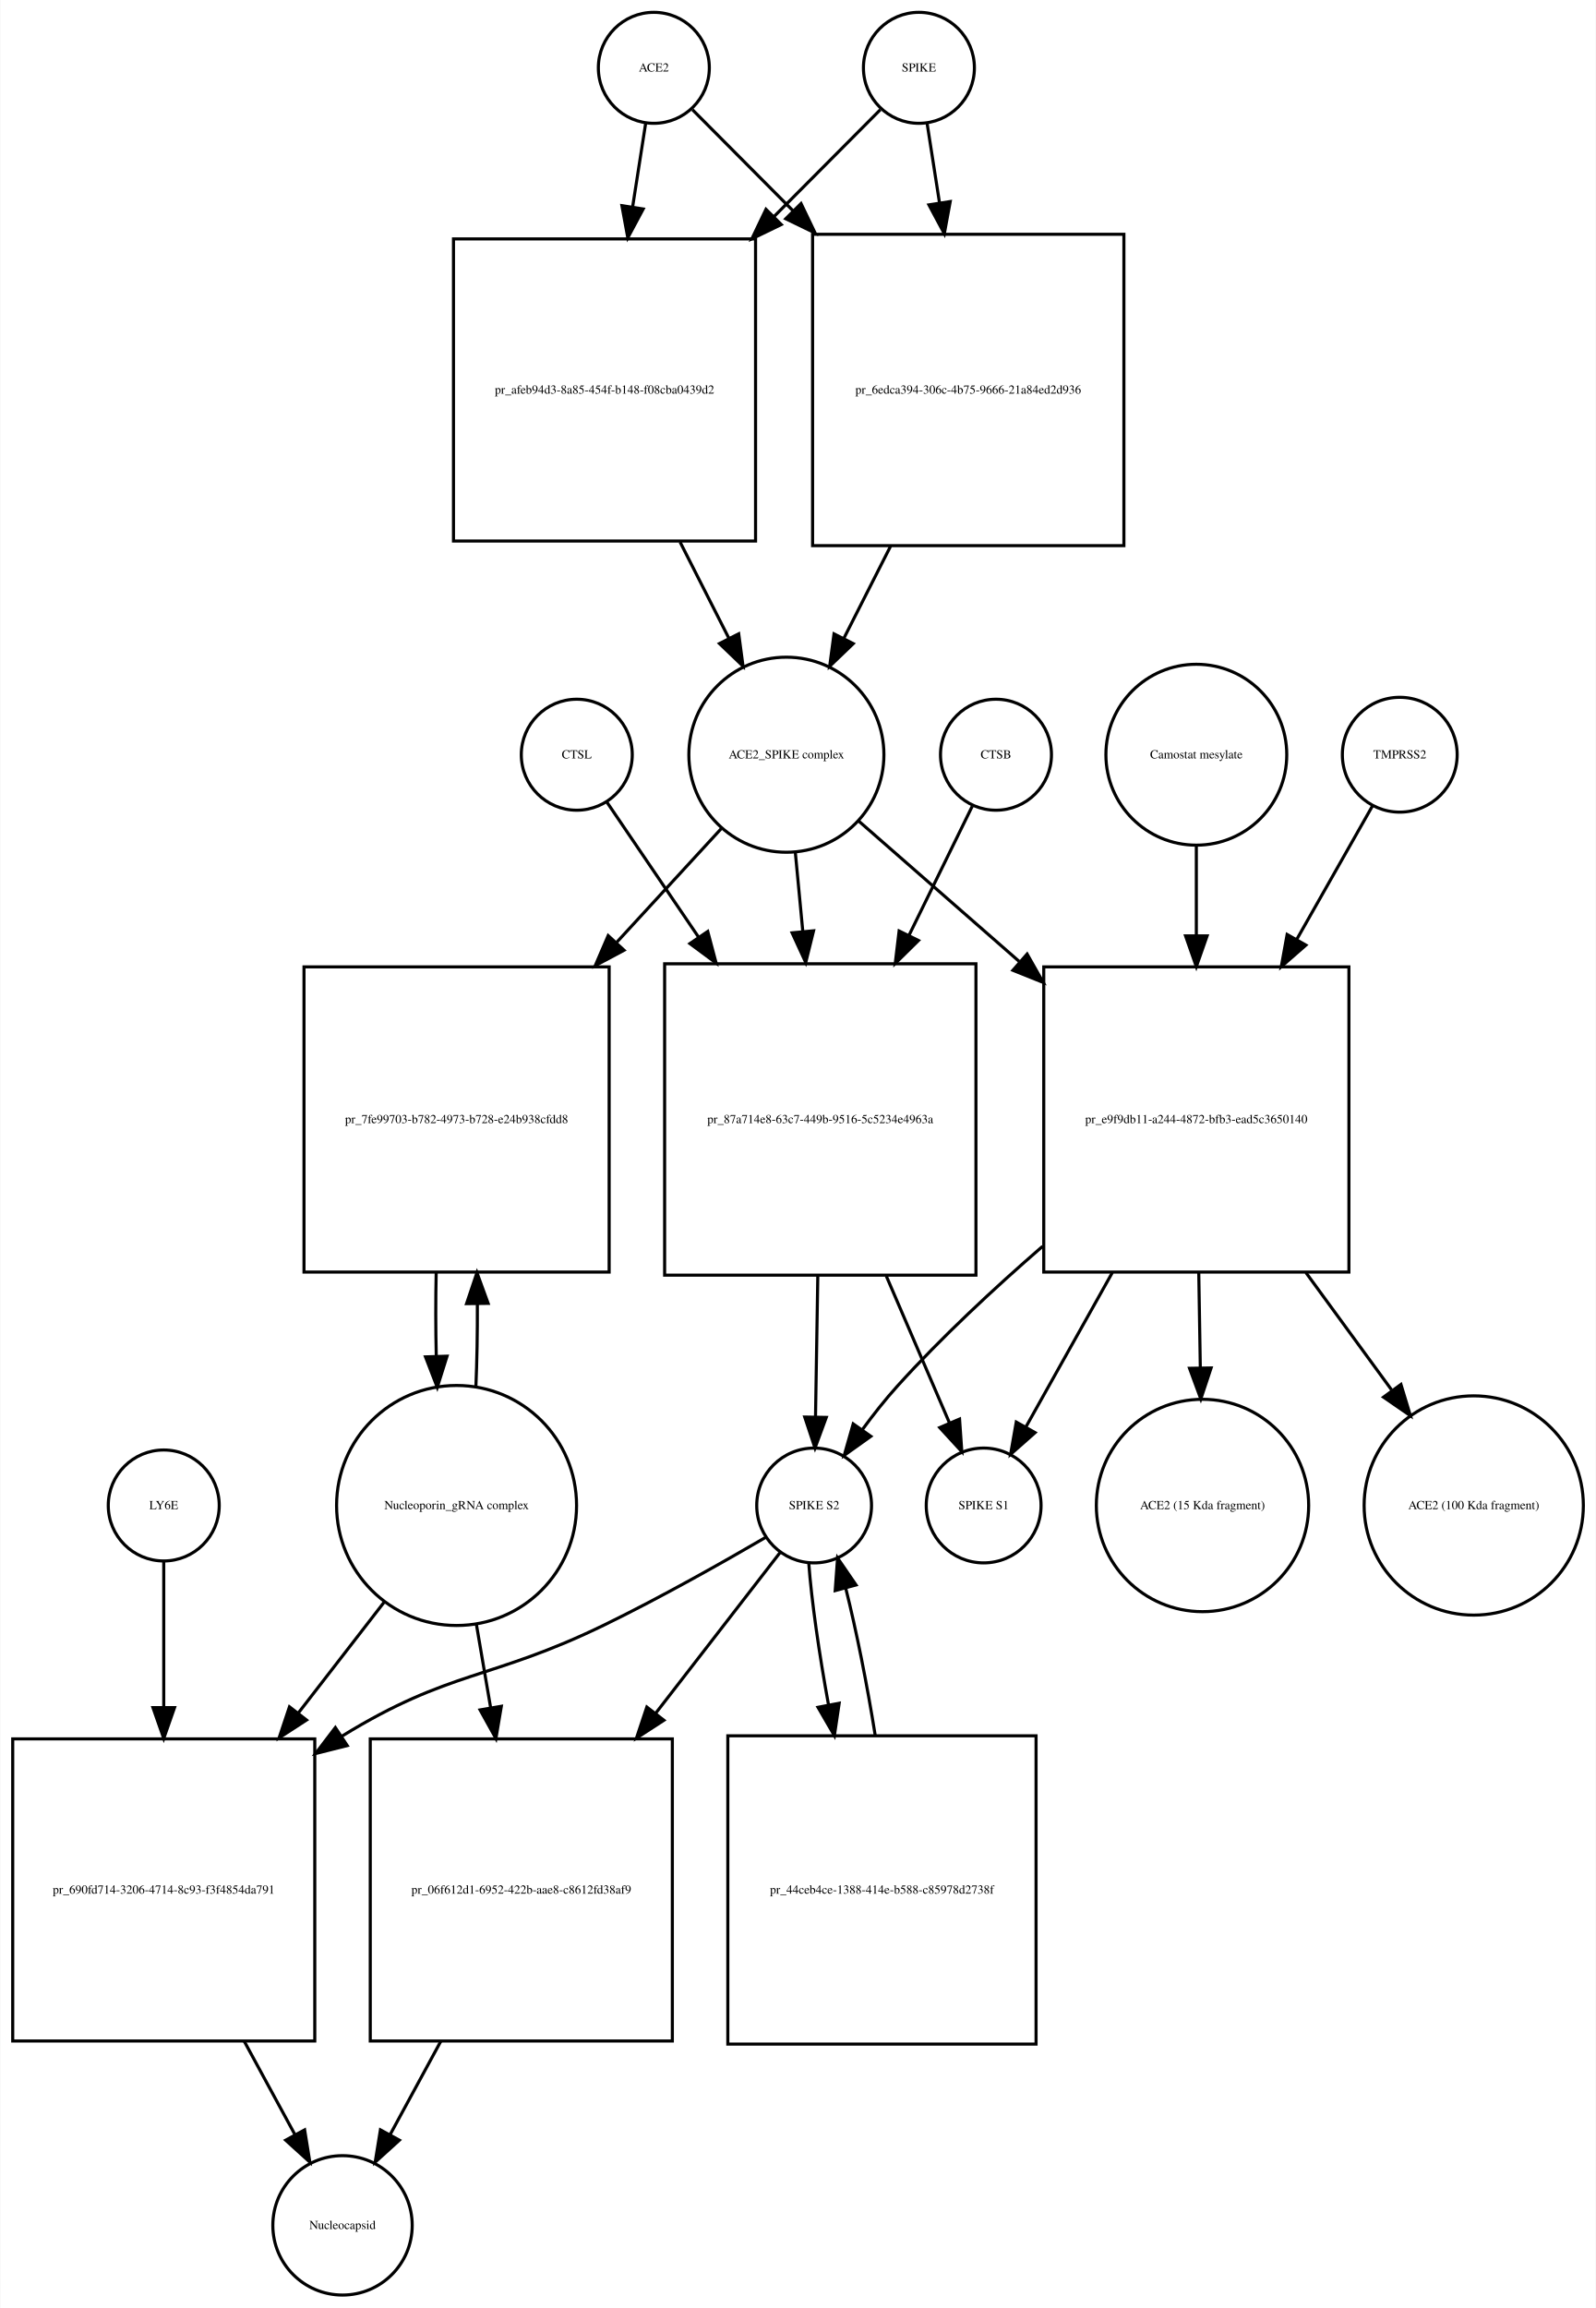
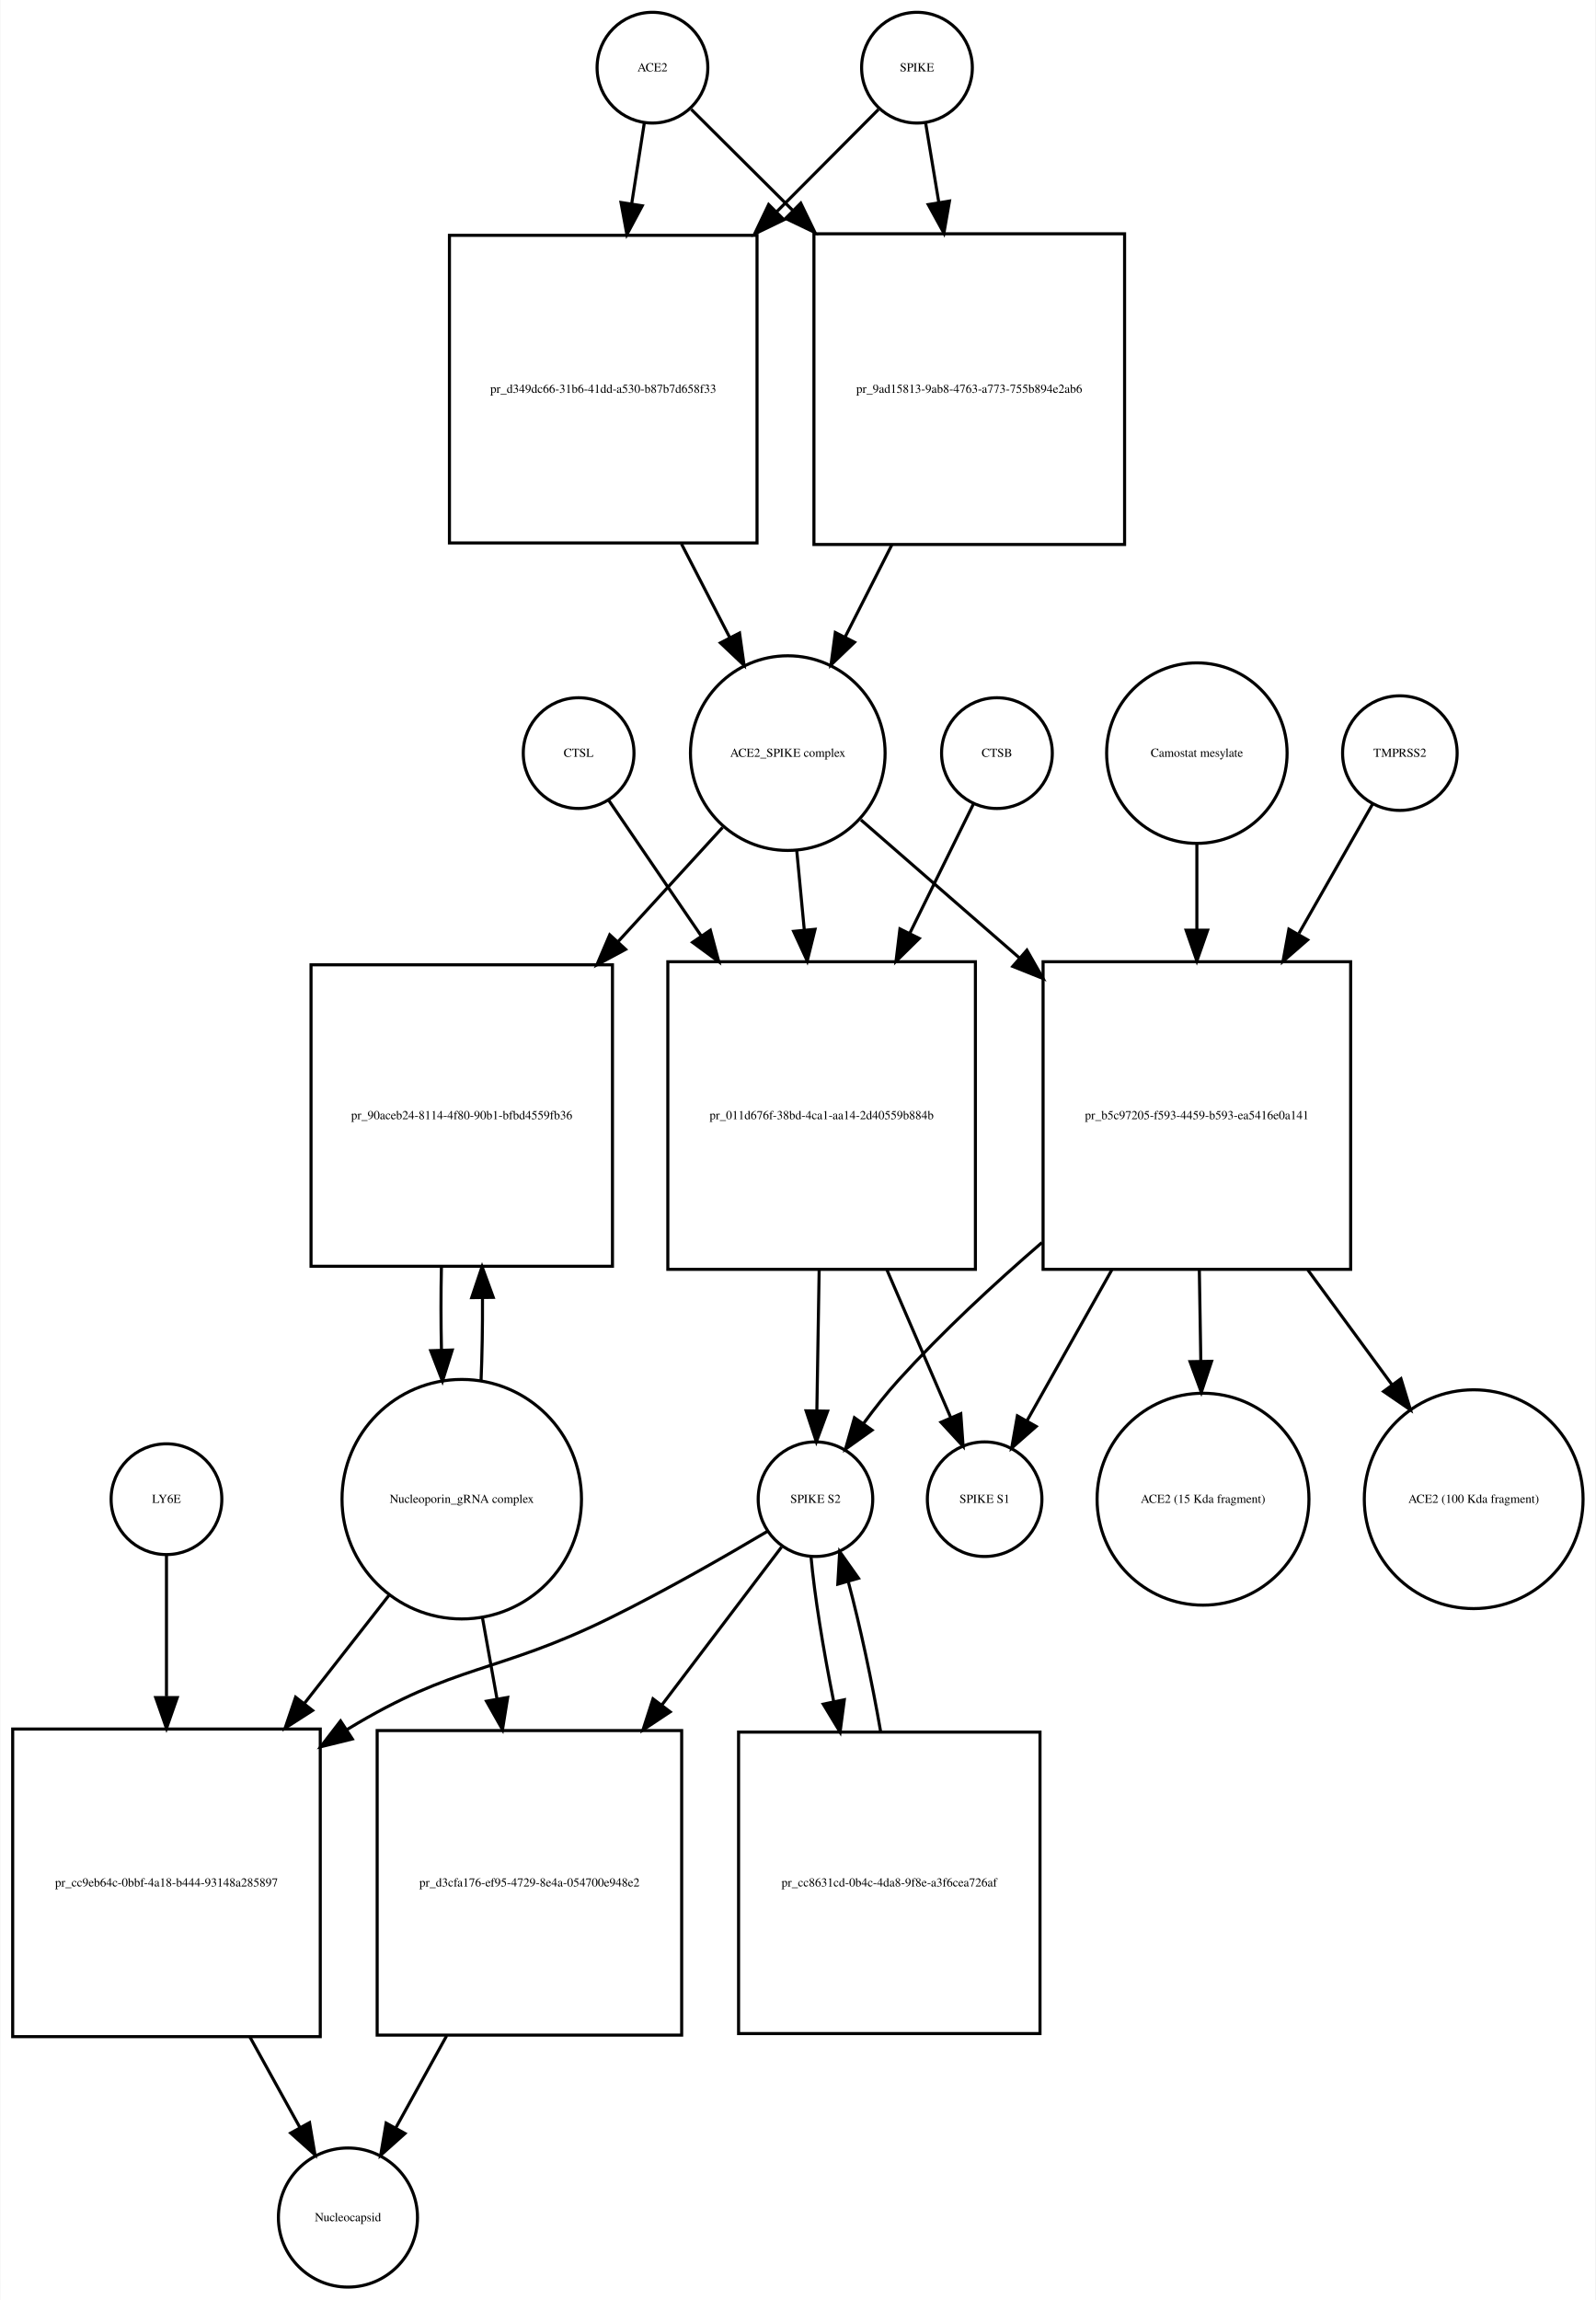
- <svg xmlns="http://www.w3.org/2000/svg" width="518pt" height="749pt" viewBox="0.00 0.00 517.53 748.68">
-   <g id="graph0" class="graph" transform="scale(1 1) rotate(0) translate(4 744.676)">
-     <polygon fill="white" stroke="none" points="-4,4 -4,-744.676 513.532,-744.676 513.532,4 -4,4" />
+ <svg xmlns="http://www.w3.org/2000/svg" width="519pt" height="748pt" viewBox="0.00 0.00 518.53 747.68">
+   <g id="graph0" class="graph" transform="scale(1 1) rotate(0) translate(4 743.676)">
+     <polygon fill="white" stroke="none" points="-4,4 -4,-743.676 514.532,-743.676 514.532,4 -4,4" />
    <g id="node1" class="node">
-       <ellipse fill="none" stroke="black" cx="208" cy="-722.676" rx="18" ry="18" />
-       <text text-anchor="middle" x="208" y="-721.476" font-family="Times,serif" font-size="4.00">ACE2</text>
+       <ellipse fill="none" stroke="black" cx="208" cy="-721.676" rx="18" ry="18" />
+       <text text-anchor="middle" x="208" y="-720.476" font-family="Times,serif" font-size="4.00">ACE2</text>
    </g>
    <g id="node2" class="node">
-       <polygon fill="none" stroke="black" points="241,-667.176 143,-667.176 143,-569.176 241,-569.176 241,-667.176" />
-       <text text-anchor="middle" x="192" y="-616.976" font-family="Times,serif" font-size="4.00">pr_afeb94d3-8a85-454f-b148-f08cba0439d2</text>
+       <polygon fill="none" stroke="black" points="242,-667.176 142,-667.176 142,-567.176 242,-567.176 242,-667.176" />
+       <text text-anchor="middle" x="192" y="-615.976" font-family="Times,serif" font-size="4.00">pr_d349dc66-31b6-41dd-a530-b87b7d658f33</text>
    </g>
    <g id="edge1" class="edge">
-       <path fill="none" stroke="black" d="M205.358,-704.75C204.16,-697.074 202.665,-687.497 201.113,-677.554" />
-       <polygon fill="black" stroke="black" points="204.551,-676.887 199.551,-667.547 197.635,-677.967 204.551,-676.887" />
+       <path fill="none" stroke="black" d="M205.358,-703.75C204.199,-696.323 202.761,-687.115 201.263,-677.519" />
+       <polygon fill="black" stroke="black" points="204.69,-676.778 199.69,-667.437 197.774,-677.857 204.69,-676.778" />
    </g>
    <g id="node17" class="node">
-       <polygon fill="none" stroke="black" points="360.5,-668.676 259.5,-668.676 259.5,-567.676 360.5,-567.676 360.5,-668.676" />
-       <text text-anchor="middle" x="310" y="-616.976" font-family="Times,serif" font-size="4.00">pr_6edca394-306c-4b75-9666-21a84ed2d936</text>
+       <polygon fill="none" stroke="black" points="361.5,-667.676 260.5,-667.676 260.5,-566.676 361.5,-566.676 361.5,-667.676" />
+       <text text-anchor="middle" x="311" y="-615.976" font-family="Times,serif" font-size="4.00">pr_9ad15813-9ab8-4763-a773-755b894e2ab6</text>
    </g>
    <g id="edge2" class="edge">
-       <path fill="none" stroke="black" d="M220.507,-709.108C228.956,-700.617 240.776,-688.74 253.061,-676.395" />
-       <polygon fill="black" stroke="black" points="255.753,-678.651 260.326,-669.094 250.791,-673.713 255.753,-678.651" />
+       <path fill="none" stroke="black" d="M220.63,-708.108C229.162,-699.617 241.097,-687.74 253.502,-675.395" />
+       <polygon fill="black" stroke="black" points="256.219,-677.629 260.839,-668.094 251.282,-672.667 256.219,-677.629" />
    </g>
    <g id="node3" class="node">
-       <ellipse fill="none" stroke="black" cx="251" cy="-499.856" rx="31.641" ry="31.641" />
-       <text text-anchor="middle" x="251" y="-498.656" font-family="Times,serif" font-size="4.00">ACE2_SPIKE complex</text>
+       <ellipse fill="none" stroke="black" cx="252" cy="-498.856" rx="31.641" ry="31.641" />
+       <text text-anchor="middle" x="252" y="-497.656" font-family="Times,serif" font-size="4.00">ACE2_SPIKE complex</text>
    </g>
    <g id="edge3" class="edge">
-       <path fill="none" stroke="black" d="M216.509,-568.857C221.787,-558.45 227.285,-547.611 232.3,-537.724" />
-       <polygon fill="black" stroke="black" points="235.535,-539.083 236.937,-528.582 229.292,-535.917 235.535,-539.083" />
+       <path fill="none" stroke="black" d="M217.445,-566.846C222.722,-556.617 228.191,-546.014 233.179,-536.344" />
+       <polygon fill="black" stroke="black" points="236.318,-537.894 237.792,-527.402 230.097,-534.685 236.318,-537.894" />
    </g>
    <g id="node6" class="node">
-       <polygon fill="none" stroke="black" points="193.5,-431.037 94.5,-431.037 94.5,-332.037 193.5,-332.037 193.5,-431.037" />
-       <text text-anchor="middle" x="144" y="-380.337" font-family="Times,serif" font-size="4.00">pr_7fe99703-b782-4973-b728-e24b938cfdd8</text>
+       <polygon fill="none" stroke="black" points="195,-430.037 97,-430.037 97,-332.037 195,-332.037 195,-430.037" />
+       <text text-anchor="middle" x="146" y="-379.837" font-family="Times,serif" font-size="4.00">pr_90aceb24-8114-4f80-90b1-bfbd4559fb36</text>
    </g>
    <g id="edge4" class="edge">
-       <path fill="none" stroke="black" d="M229.86,-475.875C220.085,-465.249 208.001,-452.112 196.017,-439.084" />
-       <polygon fill="black" stroke="black" points="198.336,-436.436 188.99,-431.445 193.184,-441.175 198.336,-436.436" />
+       <path fill="none" stroke="black" d="M230.804,-474.697C221.006,-463.991 208.907,-450.771 196.947,-437.704" />
+       <polygon fill="black" stroke="black" points="199.274,-435.062 189.94,-430.048 194.11,-439.788 199.274,-435.062" />
    </g>
    <g id="node7" class="node">
-       <polygon fill="none" stroke="black" points="312.5,-432.037 211.5,-432.037 211.5,-331.037 312.5,-331.037 312.5,-432.037" />
-       <text text-anchor="middle" x="262" y="-380.337" font-family="Times,serif" font-size="4.00">pr_87a714e8-63c7-449b-9516-5c5234e4963a</text>
+       <polygon fill="none" stroke="black" points="313,-431.037 213,-431.037 213,-331.037 313,-331.037 313,-431.037" />
+       <text text-anchor="middle" x="263" y="-379.837" font-family="Times,serif" font-size="4.00">pr_011d676f-38bd-4ca1-aa14-2d40559b884b</text>
    </g>
    <g id="edge5" class="edge">
-       <path fill="none" stroke="black" d="M253.919,-467.99C254.668,-460.068 255.5,-451.272 256.337,-442.423" />
-       <polygon fill="black" stroke="black" points="259.822,-442.738 257.28,-432.453 252.854,-442.079 259.822,-442.738" />
+       <path fill="none" stroke="black" d="M254.919,-467.123C255.677,-459.138 256.52,-450.261 257.368,-441.339" />
+       <polygon fill="black" stroke="black" points="260.861,-441.58 258.322,-431.294 253.892,-440.918 260.861,-441.58" />
    </g>
    <g id="node12" class="node">
-       <polygon fill="none" stroke="black" points="433.5,-431.037 334.5,-431.037 334.5,-332.037 433.5,-332.037 433.5,-431.037" />
-       <text text-anchor="middle" x="384" y="-380.337" font-family="Times,serif" font-size="4.00">pr_e9f9db11-a244-4872-bfb3-ead5c3650140</text>
+       <polygon fill="none" stroke="black" points="435,-431.037 335,-431.037 335,-331.037 435,-331.037 435,-431.037" />
+       <text text-anchor="middle" x="385" y="-379.837" font-family="Times,serif" font-size="4.00">pr_b5c97205-f593-4459-b593-ea5416e0a141</text>
    </g>
    <g id="edge6" class="edge">
-       <path fill="none" stroke="black" d="M274.472,-478.328C288.957,-465.659 308.217,-448.815 326.543,-432.787" />
-       <polygon fill="black" stroke="black" points="329.1,-435.201 334.324,-425.983 324.492,-429.932 329.1,-435.201" />
+       <path fill="none" stroke="black" d="M275.778,-477.15C290.161,-464.625 309.168,-448.073 327.289,-432.293" />
+       <polygon fill="black" stroke="black" points="329.742,-434.798 334.985,-425.591 325.145,-429.519 329.742,-434.798" />
    </g>
    <g id="node4" class="node">
-       <ellipse fill="none" stroke="black" cx="294" cy="-722.676" rx="18" ry="18" />
-       <text text-anchor="middle" x="294" y="-721.476" font-family="Times,serif" font-size="4.00">SPIKE</text>
+       <ellipse fill="none" stroke="black" cx="294" cy="-721.676" rx="18" ry="18" />
+       <text text-anchor="middle" x="294" y="-720.476" font-family="Times,serif" font-size="4.00">SPIKE</text>
    </g>
    <g id="edge7" class="edge">
-       <path fill="none" stroke="black" d="M281.493,-709.108C272.606,-700.177 259.99,-687.499 247.025,-674.471" />
-       <polygon fill="black" stroke="black" points="249.343,-671.838 239.808,-667.219 244.381,-676.776 249.343,-671.838" />
+       <path fill="none" stroke="black" d="M281.493,-708.108C272.955,-699.528 260.975,-687.49 248.551,-675.005" />
+       <polygon fill="black" stroke="black" points="250.742,-672.244 241.207,-667.625 245.78,-677.182 250.742,-672.244" />
    </g>
    <g id="edge8" class="edge">
-       <path fill="none" stroke="black" d="M296.642,-704.75C297.788,-697.407 299.206,-688.324 300.686,-678.846" />
-       <polygon fill="black" stroke="black" points="304.157,-679.303 302.241,-668.883 297.24,-678.223 304.157,-679.303" />
+       <path fill="none" stroke="black" d="M296.807,-703.75C298.025,-696.407 299.532,-687.324 301.103,-677.846" />
+       <polygon fill="black" stroke="black" points="304.573,-678.321 302.756,-667.883 297.667,-677.175 304.573,-678.321" />
    </g>
    <g id="node5" class="node">
-       <ellipse fill="none" stroke="black" cx="144" cy="-256.322" rx="38.929" ry="38.929" />
-       <text text-anchor="middle" x="144" y="-255.122" font-family="Times,serif" font-size="4.00">Nucleoporin_gRNA complex </text>
+       <ellipse fill="none" stroke="black" cx="146" cy="-256.322" rx="38.929" ry="38.929" />
+       <text text-anchor="middle" x="146" y="-255.122" font-family="Times,serif" font-size="4.00">Nucleoporin_gRNA complex </text>
    </g>
    <g id="edge9" class="edge">
-       <path fill="none" stroke="black" d="M150.261,-294.646C150.621,-303.155 150.783,-312.4 150.745,-321.566" />
-       <polygon fill="black" stroke="black" points="147.241,-321.796 150.617,-331.839 154.241,-321.884 147.241,-321.796" />
+       <path fill="none" stroke="black" d="M152.27,-294.708C152.628,-303.224 152.786,-312.471 152.743,-321.629" />
+       <polygon fill="black" stroke="black" points="149.24,-321.844 152.609,-331.889 156.239,-321.936 149.24,-321.844" />
    </g>
    <g id="node18" class="node">
-       <polygon fill="none" stroke="black" points="98,-180.608 7.10543e-15,-180.608 7.10543e-15,-82.608 98,-82.608 98,-180.608" />
-       <text text-anchor="middle" x="49" y="-130.408" font-family="Times,serif" font-size="4.00">pr_690fd714-3206-4714-8c93-f3f4854da791</text>
+       <polygon fill="none" stroke="black" points="100,-181.608 0,-181.608 0,-81.608 100,-81.608 100,-181.608" />
+       <text text-anchor="middle" x="50" y="-130.408" font-family="Times,serif" font-size="4.00">pr_cc9eb64c-0bbf-4a18-b444-93148a285897</text>
    </g>
    <g id="edge10" class="edge">
-       <path fill="none" stroke="black" d="M120.76,-225.303C112.289,-214.361 102.41,-201.6 92.741,-189.11" />
-       <polygon fill="black" stroke="black" points="95.323,-186.727 86.434,-180.962 89.788,-191.012 95.323,-186.727" />
+       <path fill="none" stroke="black" d="M122.516,-225.303C114.137,-214.593 104.397,-202.142 94.825,-189.907" />
+       <polygon fill="black" stroke="black" points="97.494,-187.638 88.576,-181.919 91.981,-191.951 97.494,-187.638" />
    </g>
    <g id="node22" class="node">
-       <polygon fill="none" stroke="black" points="214,-180.608 116,-180.608 116,-82.608 214,-82.608 214,-180.608" />
-       <text text-anchor="middle" x="165" y="-130.408" font-family="Times,serif" font-size="4.00">pr_06f612d1-6952-422b-aae8-c8612fd38af9</text>
+       <polygon fill="none" stroke="black" points="217.5,-181.108 118.5,-181.108 118.5,-82.108 217.5,-82.108 217.5,-181.108" />
+       <text text-anchor="middle" x="168" y="-130.408" font-family="Times,serif" font-size="4.00">pr_d3cfa176-ef95-4729-8e4a-054700e948e2</text>
    </g>
    <g id="edge11" class="edge">
-       <path fill="none" stroke="black" d="M150.415,-217.837C151.885,-209.245 153.482,-199.912 155.062,-190.68" />
-       <polygon fill="black" stroke="black" points="158.526,-191.187 156.763,-180.74 151.627,-190.006 158.526,-191.187" />
+       <path fill="none" stroke="black" d="M152.66,-218.171C154.184,-209.675 155.839,-200.442 157.48,-191.288" />
+       <polygon fill="black" stroke="black" points="160.929,-191.886 159.248,-181.425 154.038,-190.65 160.929,-191.886" />
    </g>
    <g id="edge12" class="edge">
-       <path fill="none" stroke="black" d="M137.383,-331.839C137.197,-322.943 137.206,-313.671 137.41,-304.811" />
-       <polygon fill="black" stroke="black" points="140.914,-304.754 137.739,-294.646 133.917,-304.527 140.914,-304.754" />
+       <path fill="none" stroke="black" d="M139.391,-331.889C139.199,-323.009 139.203,-313.741 139.404,-304.879" />
+       <polygon fill="black" stroke="black" points="142.908,-304.816 139.73,-294.708 135.911,-304.591 142.908,-304.816" />
    </g>
    <g id="node8" class="node">
-       <ellipse fill="none" stroke="black" cx="260" cy="-256.322" rx="18.623" ry="18.623" />
-       <text text-anchor="middle" x="260" y="-255.122" font-family="Times,serif" font-size="4.00">SPIKE S2</text>
+       <ellipse fill="none" stroke="black" cx="261" cy="-256.322" rx="18.623" ry="18.623" />
+       <text text-anchor="middle" x="261" y="-255.122" font-family="Times,serif" font-size="4.00">SPIKE S2</text>
    </g>
    <g id="edge13" class="edge">
-       <path fill="none" stroke="black" d="M261.192,-330.776C260.939,-315.176 260.669,-298.524 260.45,-285.025" />
-       <polygon fill="black" stroke="black" points="263.948,-284.897 260.286,-274.956 256.949,-285.011 263.948,-284.897" />
+       <path fill="none" stroke="black" d="M262.198,-330.831C261.944,-315.257 261.673,-298.595 261.452,-285.079" />
+       <polygon fill="black" stroke="black" points="264.951,-284.936 261.288,-274.994 257.952,-285.05 264.951,-284.936" />
    </g>
    <g id="node11" class="node">
-       <ellipse fill="none" stroke="black" cx="315" cy="-256.322" rx="18.623" ry="18.623" />
-       <text text-anchor="middle" x="315" y="-255.122" font-family="Times,serif" font-size="4.00">SPIKE S1</text>
+       <ellipse fill="none" stroke="black" cx="316" cy="-256.322" rx="18.623" ry="18.623" />
+       <text text-anchor="middle" x="316" y="-255.122" font-family="Times,serif" font-size="4.00">SPIKE S1</text>
    </g>
    <g id="edge14" class="edge">
-       <path fill="none" stroke="black" d="M283.404,-330.776C290.432,-314.437 297.957,-296.944 303.9,-283.128" />
-       <polygon fill="black" stroke="black" points="307.181,-284.357 307.917,-273.788 300.751,-281.591 307.181,-284.357" />
+       <path fill="none" stroke="black" d="M284.252,-330.831C291.343,-314.412 298.957,-296.784 304.95,-282.907" />
+       <polygon fill="black" stroke="black" points="308.245,-284.105 308.997,-273.537 301.819,-281.329 308.245,-284.105" />
    </g>
    <g id="edge15" class="edge">
-       <path fill="none" stroke="black" d="M244.313,-246.001C230.69,-238.056 210.324,-226.539 192,-217.608 155.121,-199.634 141.953,-203.089 107,-181.608 106.909,-181.552 106.817,-181.496 106.726,-181.44" />
-       <polygon fill="black" stroke="black" points="108.53,-178.437 98.256,-175.849 104.674,-184.279 108.53,-178.437" />
+       <path fill="none" stroke="black" d="M245.562,-245.979C232.15,-238.02 212.09,-226.496 194,-217.608 157.178,-199.518 144.043,-202.942 109,-181.608 108.908,-181.552 108.815,-181.496 108.723,-181.439" />
+       <polygon fill="black" stroke="black" points="110.424,-178.37 100.137,-175.836 106.598,-184.232 110.424,-178.37" />
    </g>
    <g id="node21" class="node">
-       <polygon fill="none" stroke="black" points="332,-181.608 232,-181.608 232,-81.608 332,-81.608 332,-181.608" />
-       <text text-anchor="middle" x="282" y="-130.408" font-family="Times,serif" font-size="4.00">pr_44ceb4ce-1388-414e-b588-c85978d2738f</text>
+       <polygon fill="none" stroke="black" points="334,-180.608 236,-180.608 236,-82.608 334,-82.608 334,-180.608" />
+       <text text-anchor="middle" x="285" y="-130.408" font-family="Times,serif" font-size="4.00">pr_cc8631cd-0b4c-4da8-9f8e-a3f6cea726af</text>
    </g>
    <g id="edge16" class="edge">
-       <path fill="none" stroke="black" d="M258.251,-237.741C259.152,-225.497 261.602,-208.402 264.688,-191.549" />
-       <polygon fill="black" stroke="black" points="268.132,-192.173 266.571,-181.694 261.256,-190.859 268.132,-192.173" />
+       <path fill="none" stroke="black" d="M259.538,-237.741C260.658,-225.276 263.466,-207.781 266.91,-190.635" />
+       <polygon fill="black" stroke="black" points="270.383,-191.125 269.004,-180.62 263.532,-189.692 270.383,-191.125" />
    </g>
    <g id="edge17" class="edge">
-       <path fill="none" stroke="black" d="M249.102,-241.246C239.079,-228.298 223.538,-208.223 208.529,-188.836" />
-       <polygon fill="black" stroke="black" points="211.261,-186.647 202.372,-180.883 205.726,-190.933 211.261,-186.647" />
+       <path fill="none" stroke="black" d="M249.966,-240.764C240.241,-227.931 225.42,-208.375 211.043,-189.403" />
+       <polygon fill="black" stroke="black" points="213.754,-187.186 204.924,-181.33 208.175,-191.414 213.754,-187.186" />
    </g>
    <g id="node9" class="node">
-       <ellipse fill="none" stroke="black" cx="319" cy="-499.856" rx="18" ry="18" />
-       <text text-anchor="middle" x="319" y="-498.656" font-family="Times,serif" font-size="4.00">CTSB</text>
+       <ellipse fill="none" stroke="black" cx="320" cy="-498.856" rx="18" ry="18" />
+       <text text-anchor="middle" x="320" y="-497.656" font-family="Times,serif" font-size="4.00">CTSB</text>
    </g>
    <g id="edge18" class="edge">
-       <path fill="none" stroke="black" d="M311.313,-483.169C305.927,-472.179 298.362,-456.741 290.771,-441.25" />
-       <polygon fill="black" stroke="black" points="293.859,-439.596 286.315,-432.157 287.573,-442.677 293.859,-439.596" />
+       <path fill="none" stroke="black" d="M312.313,-482.236C306.902,-471.242 299.291,-455.777 291.664,-440.279" />
+       <polygon fill="black" stroke="black" points="294.744,-438.612 287.188,-431.185 288.463,-441.703 294.744,-438.612" />
    </g>
    <g id="node10" class="node">
-       <ellipse fill="none" stroke="black" cx="183" cy="-499.856" rx="18" ry="18" />
-       <text text-anchor="middle" x="183" y="-498.656" font-family="Times,serif" font-size="4.00">CTSL</text>
+       <ellipse fill="none" stroke="black" cx="184" cy="-498.856" rx="18" ry="18" />
+       <text text-anchor="middle" x="184" y="-497.656" font-family="Times,serif" font-size="4.00">CTSL</text>
    </g>
    <g id="edge19" class="edge">
-       <path fill="none" stroke="black" d="M192.687,-484.593C200.265,-473.435 211.345,-457.122 222.431,-440.798" />
-       <polygon fill="black" stroke="black" points="225.487,-442.527 228.21,-432.288 219.697,-438.595 225.487,-442.527" />
+       <path fill="none" stroke="black" d="M193.687,-483.655C201.336,-472.441 212.55,-456 223.739,-439.596" />
+       <polygon fill="black" stroke="black" points="226.825,-441.283 229.568,-431.05 221.042,-437.339 226.825,-441.283" />
    </g>
    <g id="edge20" class="edge">
-       <path fill="none" stroke="black" d="M334.126,-340.395C318.342,-326.713 301.298,-310.859 287,-295.037 283.086,-290.705 279.223,-285.802 275.697,-280.999" />
-       <polygon fill="black" stroke="black" points="278.399,-278.758 269.774,-272.605 272.68,-282.794 278.399,-278.758" />
+       <path fill="none" stroke="black" d="M334.611,-339.737C318.967,-326.235 302.134,-310.632 288,-295.037 284.079,-290.711 280.214,-285.81 276.687,-281.008" />
+       <polygon fill="black" stroke="black" points="279.39,-278.767 270.765,-272.614 273.67,-282.802 279.39,-278.767" />
    </g>
    <g id="edge21" class="edge">
-       <path fill="none" stroke="black" d="M356.729,-331.839C347.088,-314.623 336.659,-295.999 328.638,-281.676" />
-       <polygon fill="black" stroke="black" points="331.688,-279.958 323.748,-272.943 325.58,-283.378 331.688,-279.958" />
+       <path fill="none" stroke="black" d="M357.333,-330.831C347.889,-314.036 337.734,-295.976 329.853,-281.96" />
+       <polygon fill="black" stroke="black" points="332.749,-279.969 324.797,-272.968 326.647,-283.4 332.749,-279.969" />
    </g>
    <g id="node15" class="node">
-       <ellipse fill="none" stroke="black" cx="386" cy="-256.322" rx="34.443" ry="34.443" />
-       <text text-anchor="middle" x="386" y="-255.122" font-family="Times,serif" font-size="4.00">ACE2 (15 Kda fragment)</text>
+       <ellipse fill="none" stroke="black" cx="387" cy="-256.322" rx="34.443" ry="34.443" />
+       <text text-anchor="middle" x="387" y="-255.122" font-family="Times,serif" font-size="4.00">ACE2 (15 Kda fragment)</text>
    </g>
    <g id="edge22" class="edge">
-       <path fill="none" stroke="black" d="M384.79,-331.839C384.956,-321.655 385.129,-310.977 385.291,-300.989" />
-       <polygon fill="black" stroke="black" points="388.792,-300.935 385.455,-290.879 381.793,-300.821 388.792,-300.935" />
+       <path fill="none" stroke="black" d="M385.802,-330.831C385.962,-321.038 386.128,-310.814 386.285,-301.212" />
+       <polygon fill="black" stroke="black" points="389.786,-301.144 386.45,-291.088 382.787,-301.03 389.786,-301.144" />
    </g>
    <g id="node16" class="node">
-       <ellipse fill="none" stroke="black" cx="474" cy="-256.322" rx="35.564" ry="35.564" />
-       <text text-anchor="middle" x="474" y="-255.122" font-family="Times,serif" font-size="4.00">ACE2 (100 Kda fragment)</text>
+       <ellipse fill="none" stroke="black" cx="475" cy="-256.322" rx="35.564" ry="35.564" />
+       <text text-anchor="middle" x="475" y="-255.122" font-family="Times,serif" font-size="4.00">ACE2 (100 Kda fragment)</text>
    </g>
    <g id="edge23" class="edge">
-       <path fill="none" stroke="black" d="M419.57,-331.839C428.822,-319.173 438.631,-305.745 447.335,-293.828" />
-       <polygon fill="black" stroke="black" points="450.382,-295.59 453.454,-285.45 444.73,-291.461 450.382,-295.59" />
+       <path fill="none" stroke="black" d="M421.088,-330.831C430.218,-318.383 439.857,-305.239 448.421,-293.563" />
+       <polygon fill="black" stroke="black" points="451.352,-295.484 454.444,-285.351 445.707,-291.344 451.352,-295.484" />
    </g>
    <g id="node13" class="node">
-       <ellipse fill="none" stroke="black" cx="450" cy="-499.856" rx="18.623" ry="18.623" />
-       <text text-anchor="middle" x="450" y="-498.656" font-family="Times,serif" font-size="4.00">TMPRSS2</text>
+       <ellipse fill="none" stroke="black" cx="451" cy="-498.856" rx="18.623" ry="18.623" />
+       <text text-anchor="middle" x="451" y="-497.656" font-family="Times,serif" font-size="4.00">TMPRSS2</text>
    </g>
    <g id="edge24" class="edge">
-       <path fill="none" stroke="black" d="M441.099,-483.169C434.686,-471.867 425.604,-455.861 416.566,-439.931" />
-       <polygon fill="black" stroke="black" points="419.545,-438.089 411.566,-431.119 413.457,-441.544 419.545,-438.089" />
+       <path fill="none" stroke="black" d="M442.099,-482.236C435.834,-471.242 427.021,-455.777 418.19,-440.279" />
+       <polygon fill="black" stroke="black" points="420.999,-438.14 413.007,-431.185 414.917,-441.606 420.999,-438.14" />
    </g>
    <g id="node14" class="node">
-       <ellipse fill="none" stroke="black" cx="384" cy="-499.856" rx="29.337" ry="29.337" />
-       <text text-anchor="middle" x="384" y="-498.656" font-family="Times,serif" font-size="4.00">Camostat mesylate</text>
+       <ellipse fill="none" stroke="black" cx="385" cy="-498.856" rx="29.337" ry="29.337" />
+       <text text-anchor="middle" x="385" y="-497.656" font-family="Times,serif" font-size="4.00">Camostat mesylate</text>
    </g>
    <g id="edge25" class="edge">
-       <path fill="none" stroke="black" d="M384,-470.401C384,-461.523 384,-451.383 384,-441.221" />
-       <polygon fill="black" stroke="black" points="387.5,-441.098 384,-431.098 380.5,-441.098 387.5,-441.098" />
+       <path fill="none" stroke="black" d="M385,-469.524C385,-460.975 385,-451.25 385,-441.467" />
+       <polygon fill="black" stroke="black" points="388.5,-441.299 385,-431.299 381.5,-441.299 388.5,-441.299" />
    </g>
    <g id="edge26" class="edge">
-       <path fill="none" stroke="black" d="M284.808,-567.509C279.734,-557.505 274.486,-547.16 269.683,-537.689" />
-       <polygon fill="black" stroke="black" points="272.695,-535.891 265.05,-528.556 266.452,-539.058 272.695,-535.891" />
+       <path fill="none" stroke="black" d="M285.808,-566.509C280.734,-556.505 275.486,-546.16 270.683,-536.689" />
+       <polygon fill="black" stroke="black" points="273.695,-534.891 266.05,-527.556 267.452,-538.058 273.695,-534.891" />
    </g>
    <g id="node19" class="node">
-       <ellipse fill="none" stroke="black" cx="107" cy="-22.804" rx="22.61" ry="22.61" />
-       <text text-anchor="middle" x="107" y="-21.604" font-family="Times,serif" font-size="4.00">Nucleocapsid</text>
+       <ellipse fill="none" stroke="black" cx="109" cy="-22.804" rx="22.61" ry="22.61" />
+       <text text-anchor="middle" x="109" y="-21.604" font-family="Times,serif" font-size="4.00">Nucleocapsid</text>
    </g>
    <g id="edge27" class="edge">
-       <path fill="none" stroke="black" d="M75.116,-82.518C80.753,-72.136 86.538,-61.484 91.606,-52.152" />
-       <polygon fill="black" stroke="black" points="94.706,-53.777 96.403,-43.319 88.555,-50.437 94.706,-53.777" />
+       <path fill="none" stroke="black" d="M77.082,-81.583C82.658,-71.489 88.35,-61.185 93.354,-52.127" />
+       <polygon fill="black" stroke="black" points="96.514,-53.645 98.286,-43.2 90.386,-50.261 96.514,-53.645" />
    </g>
    <g id="node20" class="node">
-       <ellipse fill="none" stroke="black" cx="49" cy="-256.322" rx="18" ry="18" />
-       <text text-anchor="middle" x="49" y="-255.122" font-family="Times,serif" font-size="4.00">LY6E</text>
+       <ellipse fill="none" stroke="black" cx="50" cy="-256.322" rx="18" ry="18" />
+       <text text-anchor="middle" x="50" y="-255.122" font-family="Times,serif" font-size="4.00">LY6E</text>
    </g>
    <g id="edge28" class="edge">
-       <path fill="none" stroke="black" d="M49,-238.26C49,-225.818 49,-208.173 49,-190.859" />
-       <polygon fill="black" stroke="black" points="52.5,-190.745 49,-180.745 45.5,-190.745 52.5,-190.745" />
+       <path fill="none" stroke="black" d="M50,-238.26C50,-226.152 50,-209.118 50,-192.256" />
+       <polygon fill="black" stroke="black" points="53.5,-191.825 50,-181.825 46.5,-191.825 53.5,-191.825" />
    </g>
    <g id="edge29" class="edge">
-       <path fill="none" stroke="black" d="M279.811,-181.806C277.208,-198.131 273.731,-215.652 270.253,-229.493" />
-       <polygon fill="black" stroke="black" points="266.838,-228.713 267.607,-239.28 273.596,-230.539 266.838,-228.713" />
+       <path fill="none" stroke="black" d="M282.2,-180.715C279.321,-197.273 275.494,-215.184 271.724,-229.305" />
+       <polygon fill="black" stroke="black" points="268.256,-228.703 268.869,-239.28 274.986,-230.629 268.256,-228.703" />
    </g>
    <g id="edge30" class="edge">
-       <path fill="none" stroke="black" d="M138.884,-82.518C133.247,-72.136 127.462,-61.484 122.394,-52.152" />
-       <polygon fill="black" stroke="black" points="125.446,-50.437 117.598,-43.319 119.294,-53.777 125.446,-50.437" />
+       <path fill="none" stroke="black" d="M141.09,-81.894C135.451,-71.686 129.684,-61.248 124.624,-52.087" />
+       <polygon fill="black" stroke="black" points="127.539,-50.126 119.64,-43.065 121.412,-53.511 127.539,-50.126" />
    </g>
  </g>
</svg>
